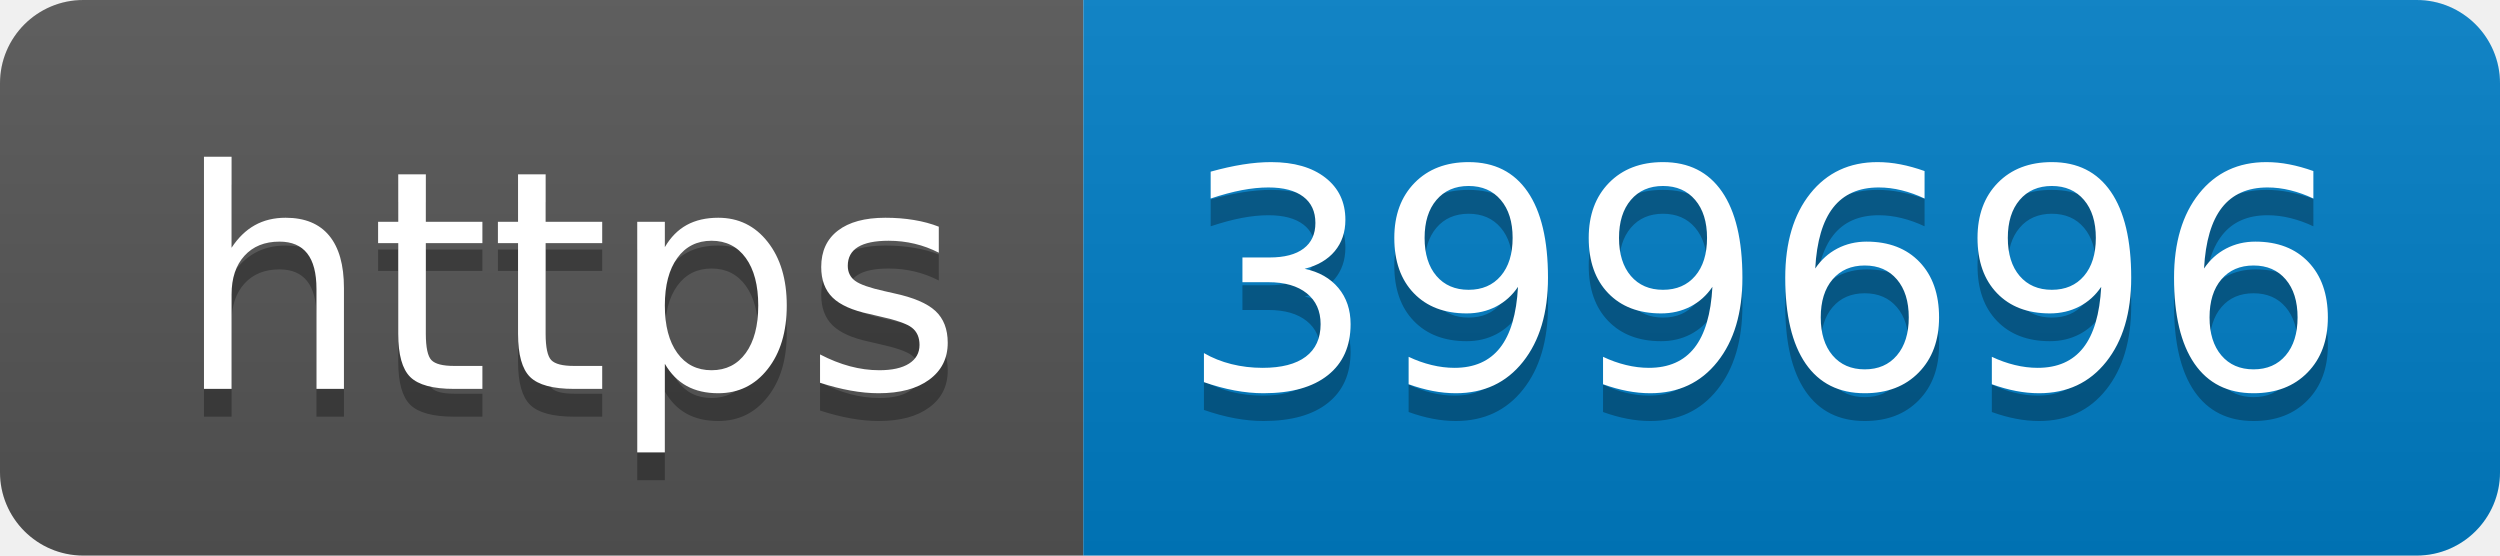
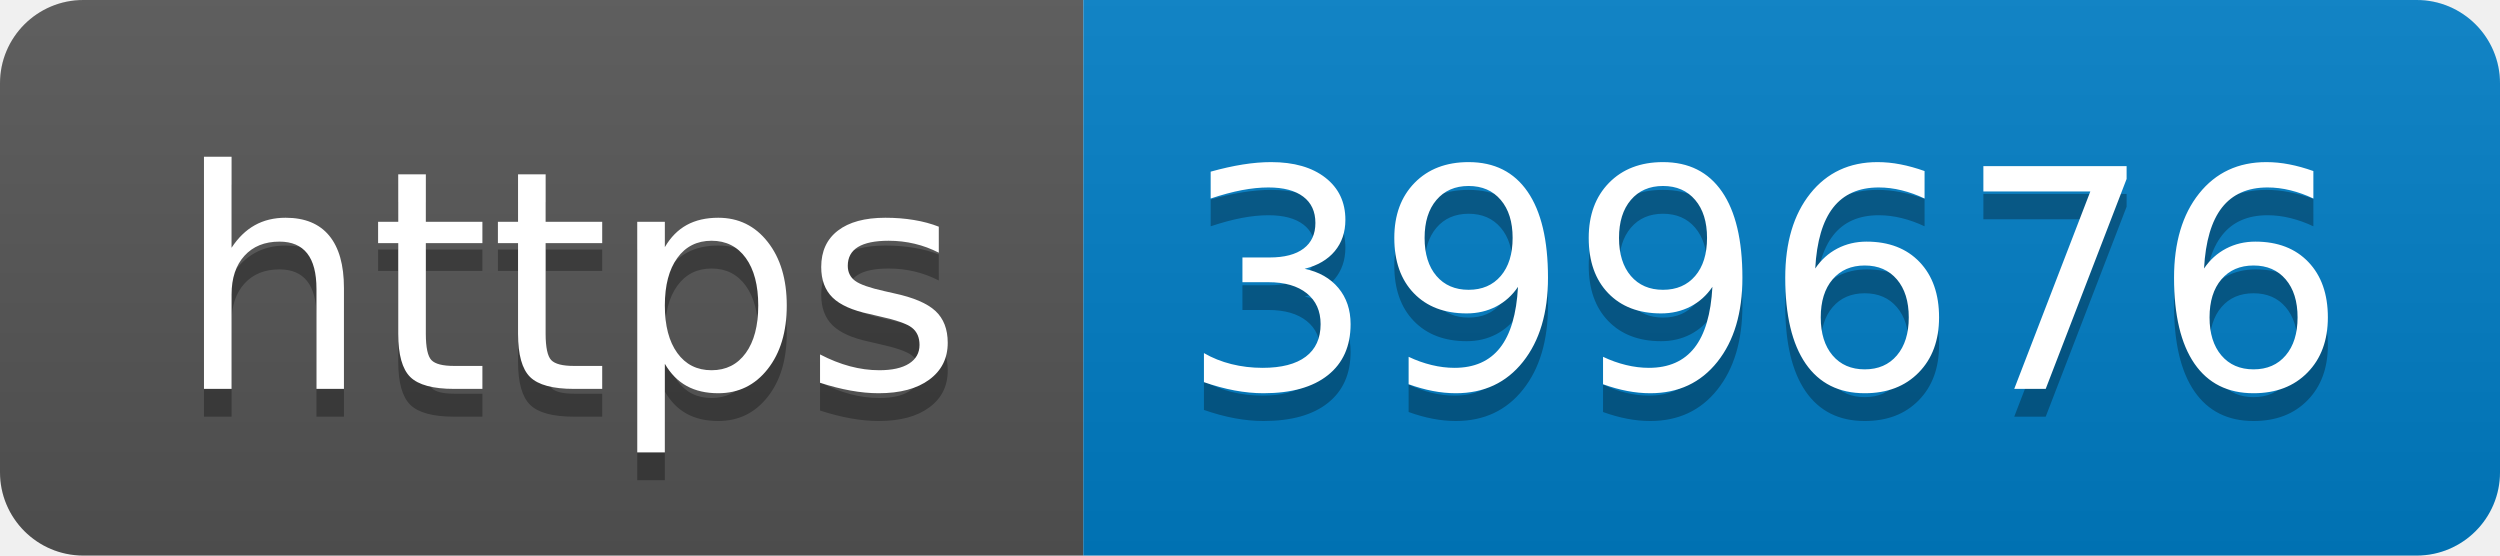
- <svg xmlns="http://www.w3.org/2000/svg" width="90" height="20" role="img" aria-label="https: 399696">
+ <svg xmlns="http://www.w3.org/2000/svg" width="90" height="20" role="img" aria-label="https: 399676">
  <linearGradient id="s" x2="0" y2="100%">
    <stop offset="0" stop-color="#bbb" stop-opacity=".1" />
    <stop offset="1" stop-opacity=".1" />
  </linearGradient>
  <clipPath id="r">
    <rect width="90" height="20" rx="3" fill="#fff" />
  </clipPath>
  <g clip-path="url(#r)">
    <rect width="39" height="20" fill="#555" />
    <rect x="39" width="51" height="20" fill="#007ec6" />
    <rect width="90" height="20" fill="url(#s)" />
  </g>
  <g fill="#fff" text-anchor="middle" font-family="Verdana,Geneva,DejaVu Sans,sans-serif" text-rendering="geometricPrecision" font-size="110">
    <text aria-hidden="true" x="205" y="150" fill="#010101" fill-opacity=".3" transform="scale(.1)" textLength="290">https</text>
    <text x="205" y="140" transform="scale(.1)" fill="#fff" textLength="290">https</text>
-     <text aria-hidden="true" x="635" y="150" fill="#010101" fill-opacity=".3" transform="scale(.1)" textLength="410">399696</text>
-     <text x="635" y="140" transform="scale(.1)" fill="#fff" textLength="410">399696</text>
+     <text aria-hidden="true" x="635" y="150" fill="#010101" fill-opacity=".3" transform="scale(.1)" textLength="410">399676</text>
+     <text x="635" y="140" transform="scale(.1)" fill="#fff" textLength="410">399676</text>
  </g>
</svg>
